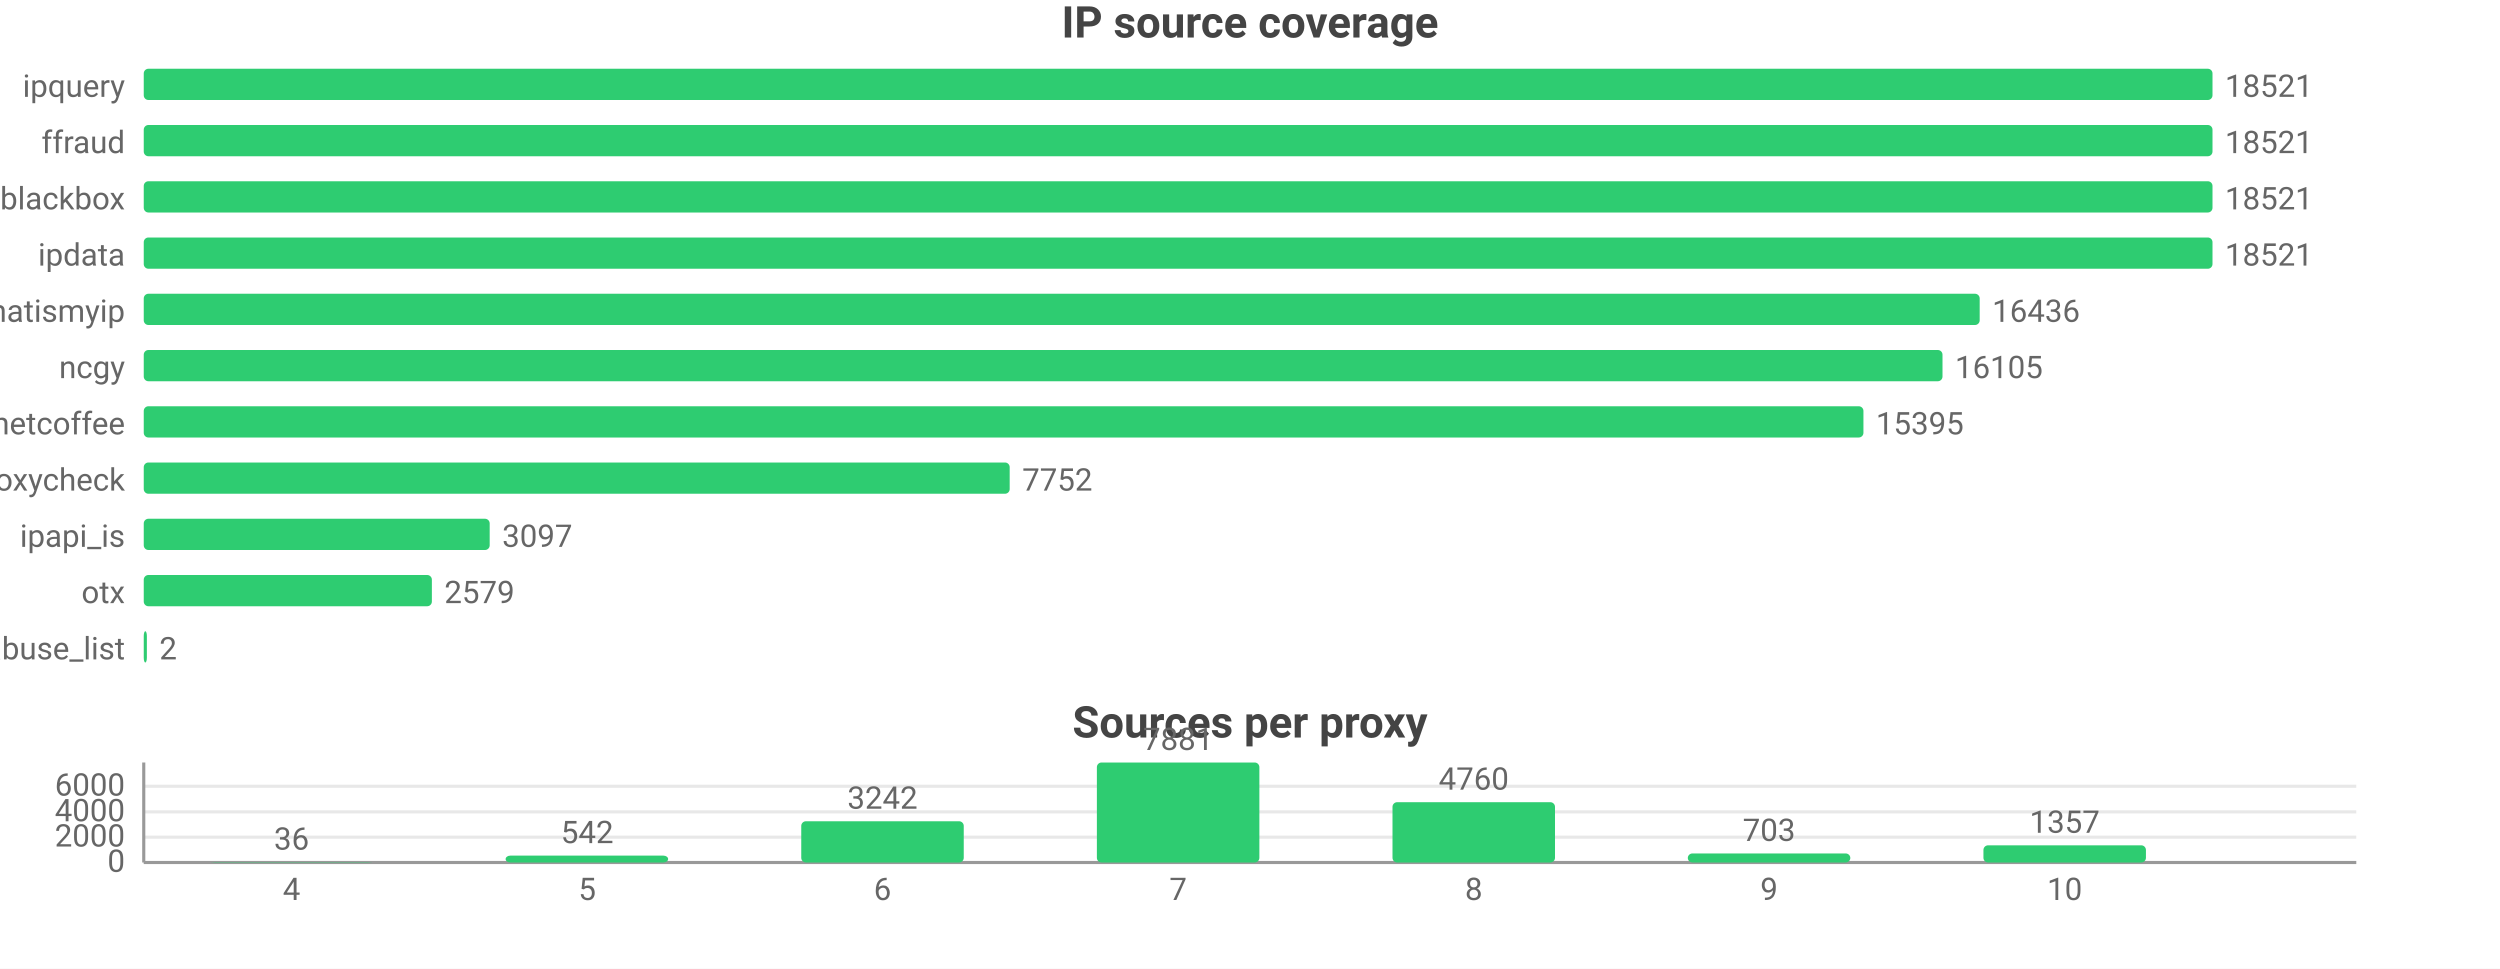
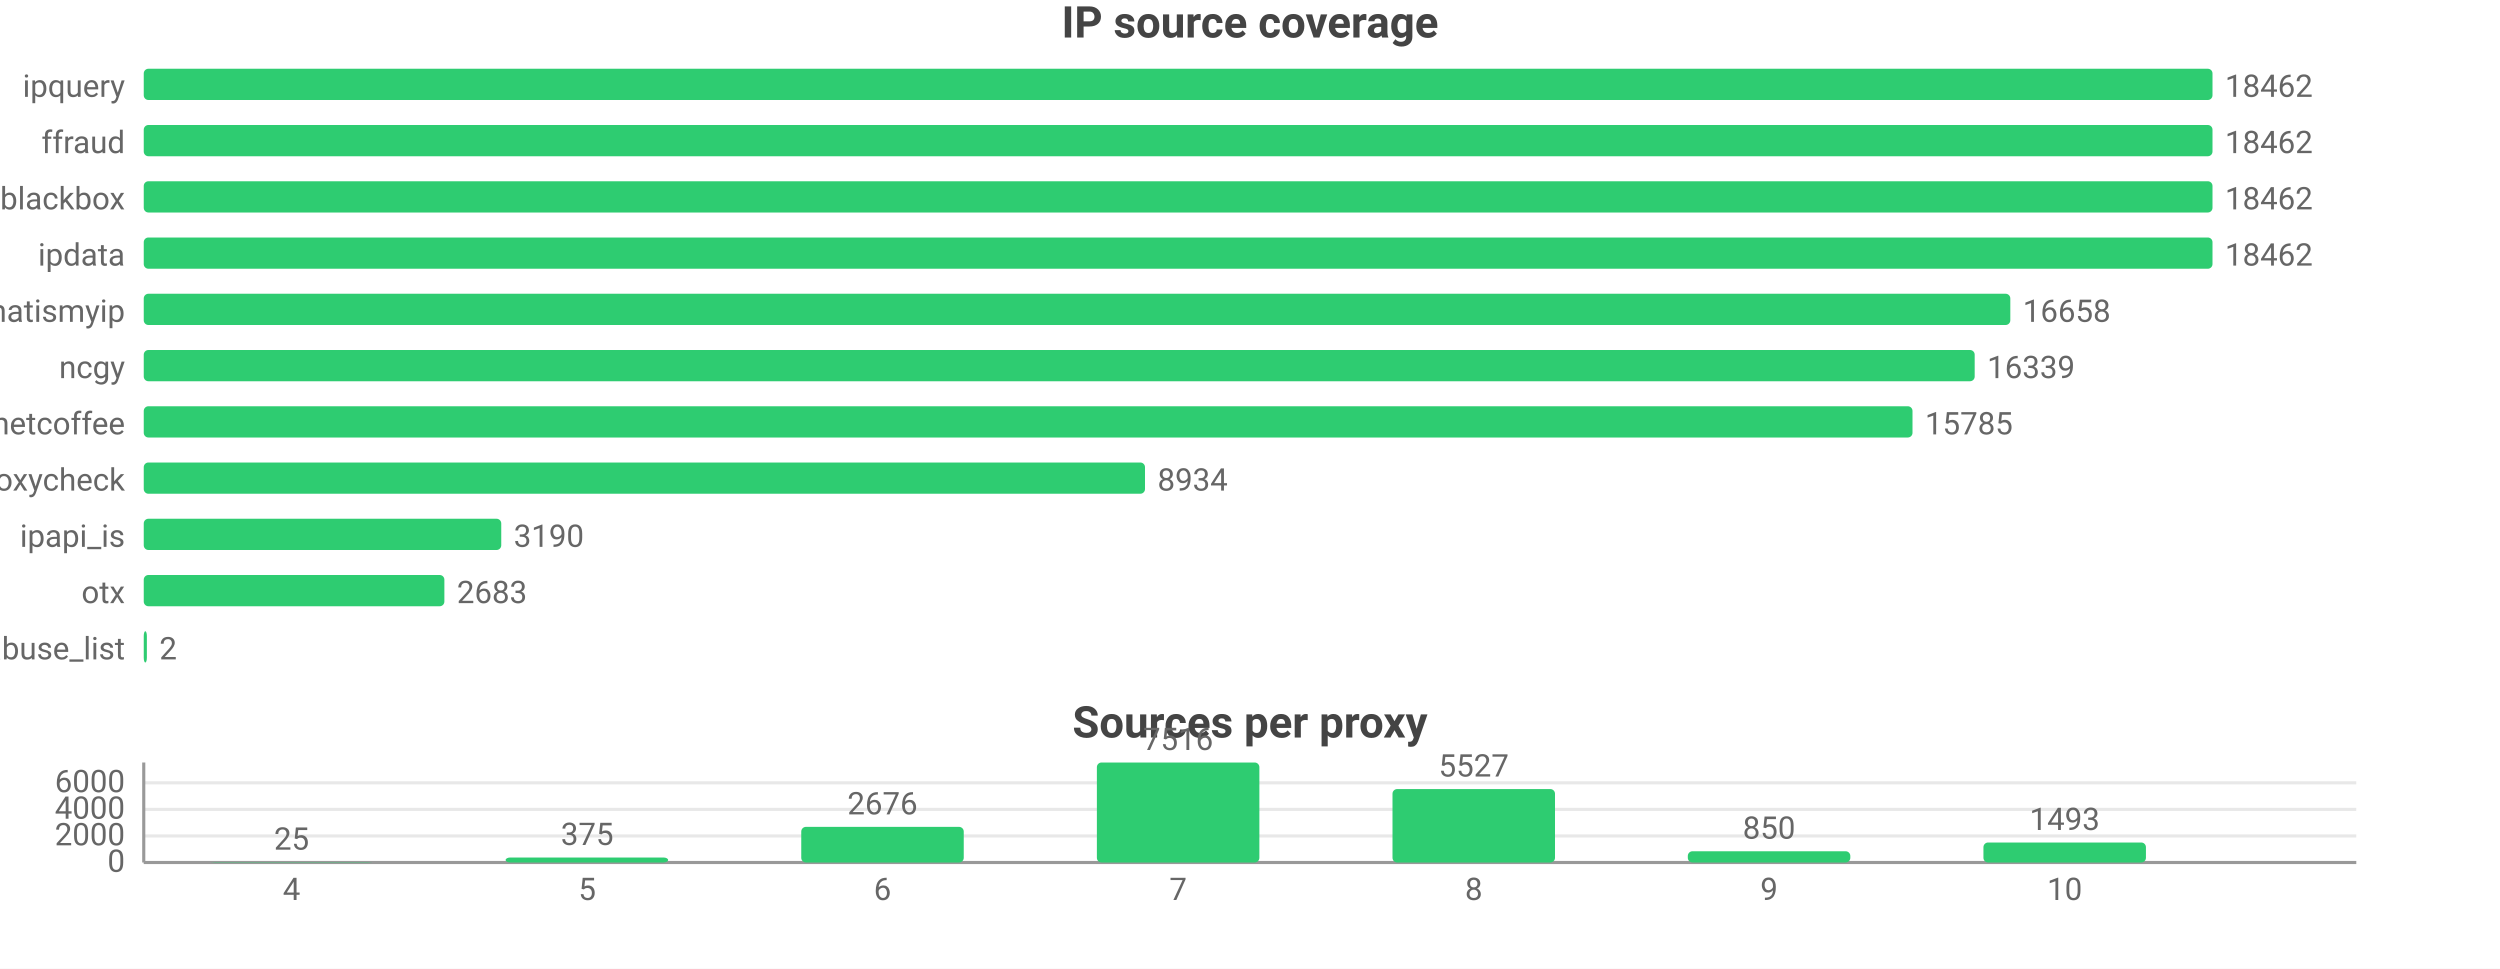
<svg xmlns="http://www.w3.org/2000/svg" width="800" height="310" viewBox="0 0 800 310">
  <rect width="800" height="310" fill="#ffffff" />
  <style>text{font-family:system-ui,-apple-system,'Segoe UI',Roboto,sans-serif}.g{stroke:#e8e8e8;stroke-width:1}.a{stroke:#999;stroke-width:1}.t{font-size:10px;fill:#666}.m{font-size:10px;text-anchor:middle;fill:#666}.e{font-size:10px;text-anchor:end;fill:#666}.l{font-size:11px;fill:#333}.tt{font-size:14px;font-weight:600;text-anchor:middle;fill:#444}.em{font-size:13px;text-anchor:middle;fill:#999}</style>
  <text class="tt" x="400.0" y="12">IP source coverage</text>
  <text class="e" x="40" y="31">ipquery</text>
  <rect x="46" y="22" width="662" height="10" fill="#2ecc71" rx="1.5" />
-   <text class="t" x="712" y="31">18521</text>
+   <text class="t" x="712" y="31">18462</text>
  <text class="e" x="40" y="49">ffraud</text>
  <rect x="46" y="40" width="662" height="10" fill="#2ecc71" rx="1.5" />
-   <text class="t" x="712" y="49">18521</text>
+   <text class="t" x="712" y="49">18462</text>
  <text class="e" x="40" y="67">blackbox</text>
  <rect x="46" y="58" width="662" height="10" fill="#2ecc71" rx="1.5" />
-   <text class="t" x="712" y="67">18521</text>
+   <text class="t" x="712" y="67">18462</text>
  <text class="e" x="40" y="85">ipdata</text>
  <rect x="46" y="76" width="662" height="10" fill="#2ecc71" rx="1.5" />
-   <text class="t" x="712" y="85">18521</text>
+   <text class="t" x="712" y="85">18462</text>
  <text class="e" x="40" y="103">whatismyip</text>
-   <rect x="46" y="94" width="587.5" height="10" fill="#2ecc71" rx="1.5" />
-   <text class="t" x="637.5" y="103">16436</text>
+   <rect x="46" y="94" width="597.3" height="10" fill="#2ecc71" rx="1.5" />
+   <text class="t" x="647.3" y="103">16658</text>
  <text class="e" x="40" y="121">ncgy</text>
-   <rect x="46" y="112" width="575.6" height="10" fill="#2ecc71" rx="1.5" />
-   <text class="t" x="625.6" y="121">16105</text>
+   <rect x="46" y="112" width="585.9" height="10" fill="#2ecc71" rx="1.5" />
+   <text class="t" x="635.9" y="121">16339</text>
  <text class="e" x="40" y="139">netcoffee</text>
-   <rect x="46" y="130" width="550.3" height="10" fill="#2ecc71" rx="1.5" />
-   <text class="t" x="600.3" y="139">15395</text>
+   <rect x="46" y="130" width="566.0" height="10" fill="#2ecc71" rx="1.5" />
+   <text class="t" x="616.0" y="139">15785</text>
  <text class="e" x="40" y="157">proxycheck</text>
-   <rect x="46" y="148" width="277.1" height="10" fill="#2ecc71" rx="1.5" />
-   <text class="t" x="327.1" y="157">7752</text>
+   <rect x="46" y="148" width="320.4" height="10" fill="#2ecc71" rx="1.5" />
+   <text class="t" x="370.4" y="157">8934</text>
  <text class="e" x="40" y="175">ipapi_is</text>
-   <rect x="46" y="166" width="110.7" height="10" fill="#2ecc71" rx="1.5" />
-   <text class="t" x="160.7" y="175">3097</text>
+   <rect x="46" y="166" width="114.4" height="10" fill="#2ecc71" rx="1.5" />
+   <text class="t" x="164.4" y="175">3190</text>
  <text class="e" x="40" y="193">otx</text>
-   <rect x="46" y="184" width="92.2" height="10" fill="#2ecc71" rx="1.5" />
-   <text class="t" x="142.2" y="193">2579</text>
+   <rect x="46" y="184" width="96.2" height="10" fill="#2ecc71" rx="1.5" />
+   <text class="t" x="146.2" y="193">2683</text>
  <text class="e" x="40" y="211">abuse_list</text>
  <rect x="46" y="202" width="1" height="10" fill="#2ecc71" rx="1.5" />
  <text class="t" x="51" y="211">2</text>
  <text class="tt" x="400.0" y="236">Sources per proxy</text>
  <line class="g" x1="46" y1="276" x2="754" y2="276" />
  <text class="e" x="40" y="279">0</text>
-   <line class="g" x1="46" y1="267.9" x2="754" y2="267.9" />
-   <text class="e" x="40" y="270.9">2000</text>
-   <line class="g" x1="46" y1="259.8" x2="754" y2="259.8" />
-   <text class="e" x="40" y="262.8">4000</text>
-   <line class="g" x1="46" y1="251.6" x2="754" y2="251.6" />
-   <text class="e" x="40" y="254.6">6000</text>
+   <line class="g" x1="46" y1="267.5" x2="754" y2="267.5" />
+   <text class="e" x="40" y="270.5">2000</text>
+   <line class="g" x1="46" y1="259.0" x2="754" y2="259.0" />
+   <text class="e" x="40" y="262.0">4000</text>
+   <line class="g" x1="46" y1="250.5" x2="754" y2="250.5" />
+   <text class="e" x="40" y="253.5">6000</text>
  <line class="a" x1="46" y1="244" x2="46" y2="276" />
  <line class="a" x1="46" y1="276" x2="754" y2="276" />
  <rect x="67.3" y="275.9" width="52.0" height="0.1" fill="#2ecc71" rx="1.5" />
-   <text class="m" x="93.3" y="271.9">36</text>
+   <text class="m" x="93.3" y="271.9">25</text>
  <text class="m" x="93.3" y="288">4</text>
-   <rect x="161.8" y="273.8" width="52.0" height="2.2" fill="#2ecc71" rx="1.5" />
-   <text class="m" x="187.9" y="269.8">542</text>
+   <rect x="161.8" y="274.4" width="52.0" height="1.6" fill="#2ecc71" rx="1.5" />
+   <text class="m" x="187.9" y="270.4">375</text>
  <text class="m" x="187.9" y="288">5</text>
-   <rect x="256.4" y="262.8" width="52.0" height="13.2" fill="#2ecc71" rx="1.5" />
-   <text class="m" x="282.4" y="258.8">3242</text>
+   <rect x="256.4" y="264.6" width="52.0" height="11.4" fill="#2ecc71" rx="1.5" />
+   <text class="m" x="282.4" y="260.6">2676</text>
  <text class="m" x="282.4" y="288">6</text>
  <rect x="351.0" y="244" width="52.0" height="32" fill="#2ecc71" rx="1.5" />
-   <text class="m" x="377" y="240">7881</text>
+   <text class="m" x="377" y="240">7516</text>
  <text class="m" x="377" y="288">7</text>
-   <rect x="445.6" y="256.7" width="52.0" height="19.3" fill="#2ecc71" rx="1.5" />
-   <text class="m" x="471.6" y="252.7">4760</text>
+   <rect x="445.6" y="252.5" width="52.0" height="23.5" fill="#2ecc71" rx="1.5" />
+   <text class="m" x="471.6" y="248.5">5527</text>
  <text class="m" x="471.6" y="288">8</text>
-   <rect x="540.1" y="273.1" width="52.0" height="2.9" fill="#2ecc71" rx="1.5" />
-   <text class="m" x="566.1" y="269.1">703</text>
+   <rect x="540.1" y="272.4" width="52.0" height="3.6" fill="#2ecc71" rx="1.5" />
+   <text class="m" x="566.1" y="268.4">850</text>
  <text class="m" x="566.1" y="288">9</text>
-   <rect x="634.7" y="270.5" width="52.0" height="5.5" fill="#2ecc71" rx="1.5" />
-   <text class="m" x="660.7" y="266.5">1357</text>
+   <rect x="634.7" y="269.6" width="52.0" height="6.4" fill="#2ecc71" rx="1.5" />
+   <text class="m" x="660.7" y="265.6">1493</text>
  <text class="m" x="660.7" y="288">10</text>
</svg>
